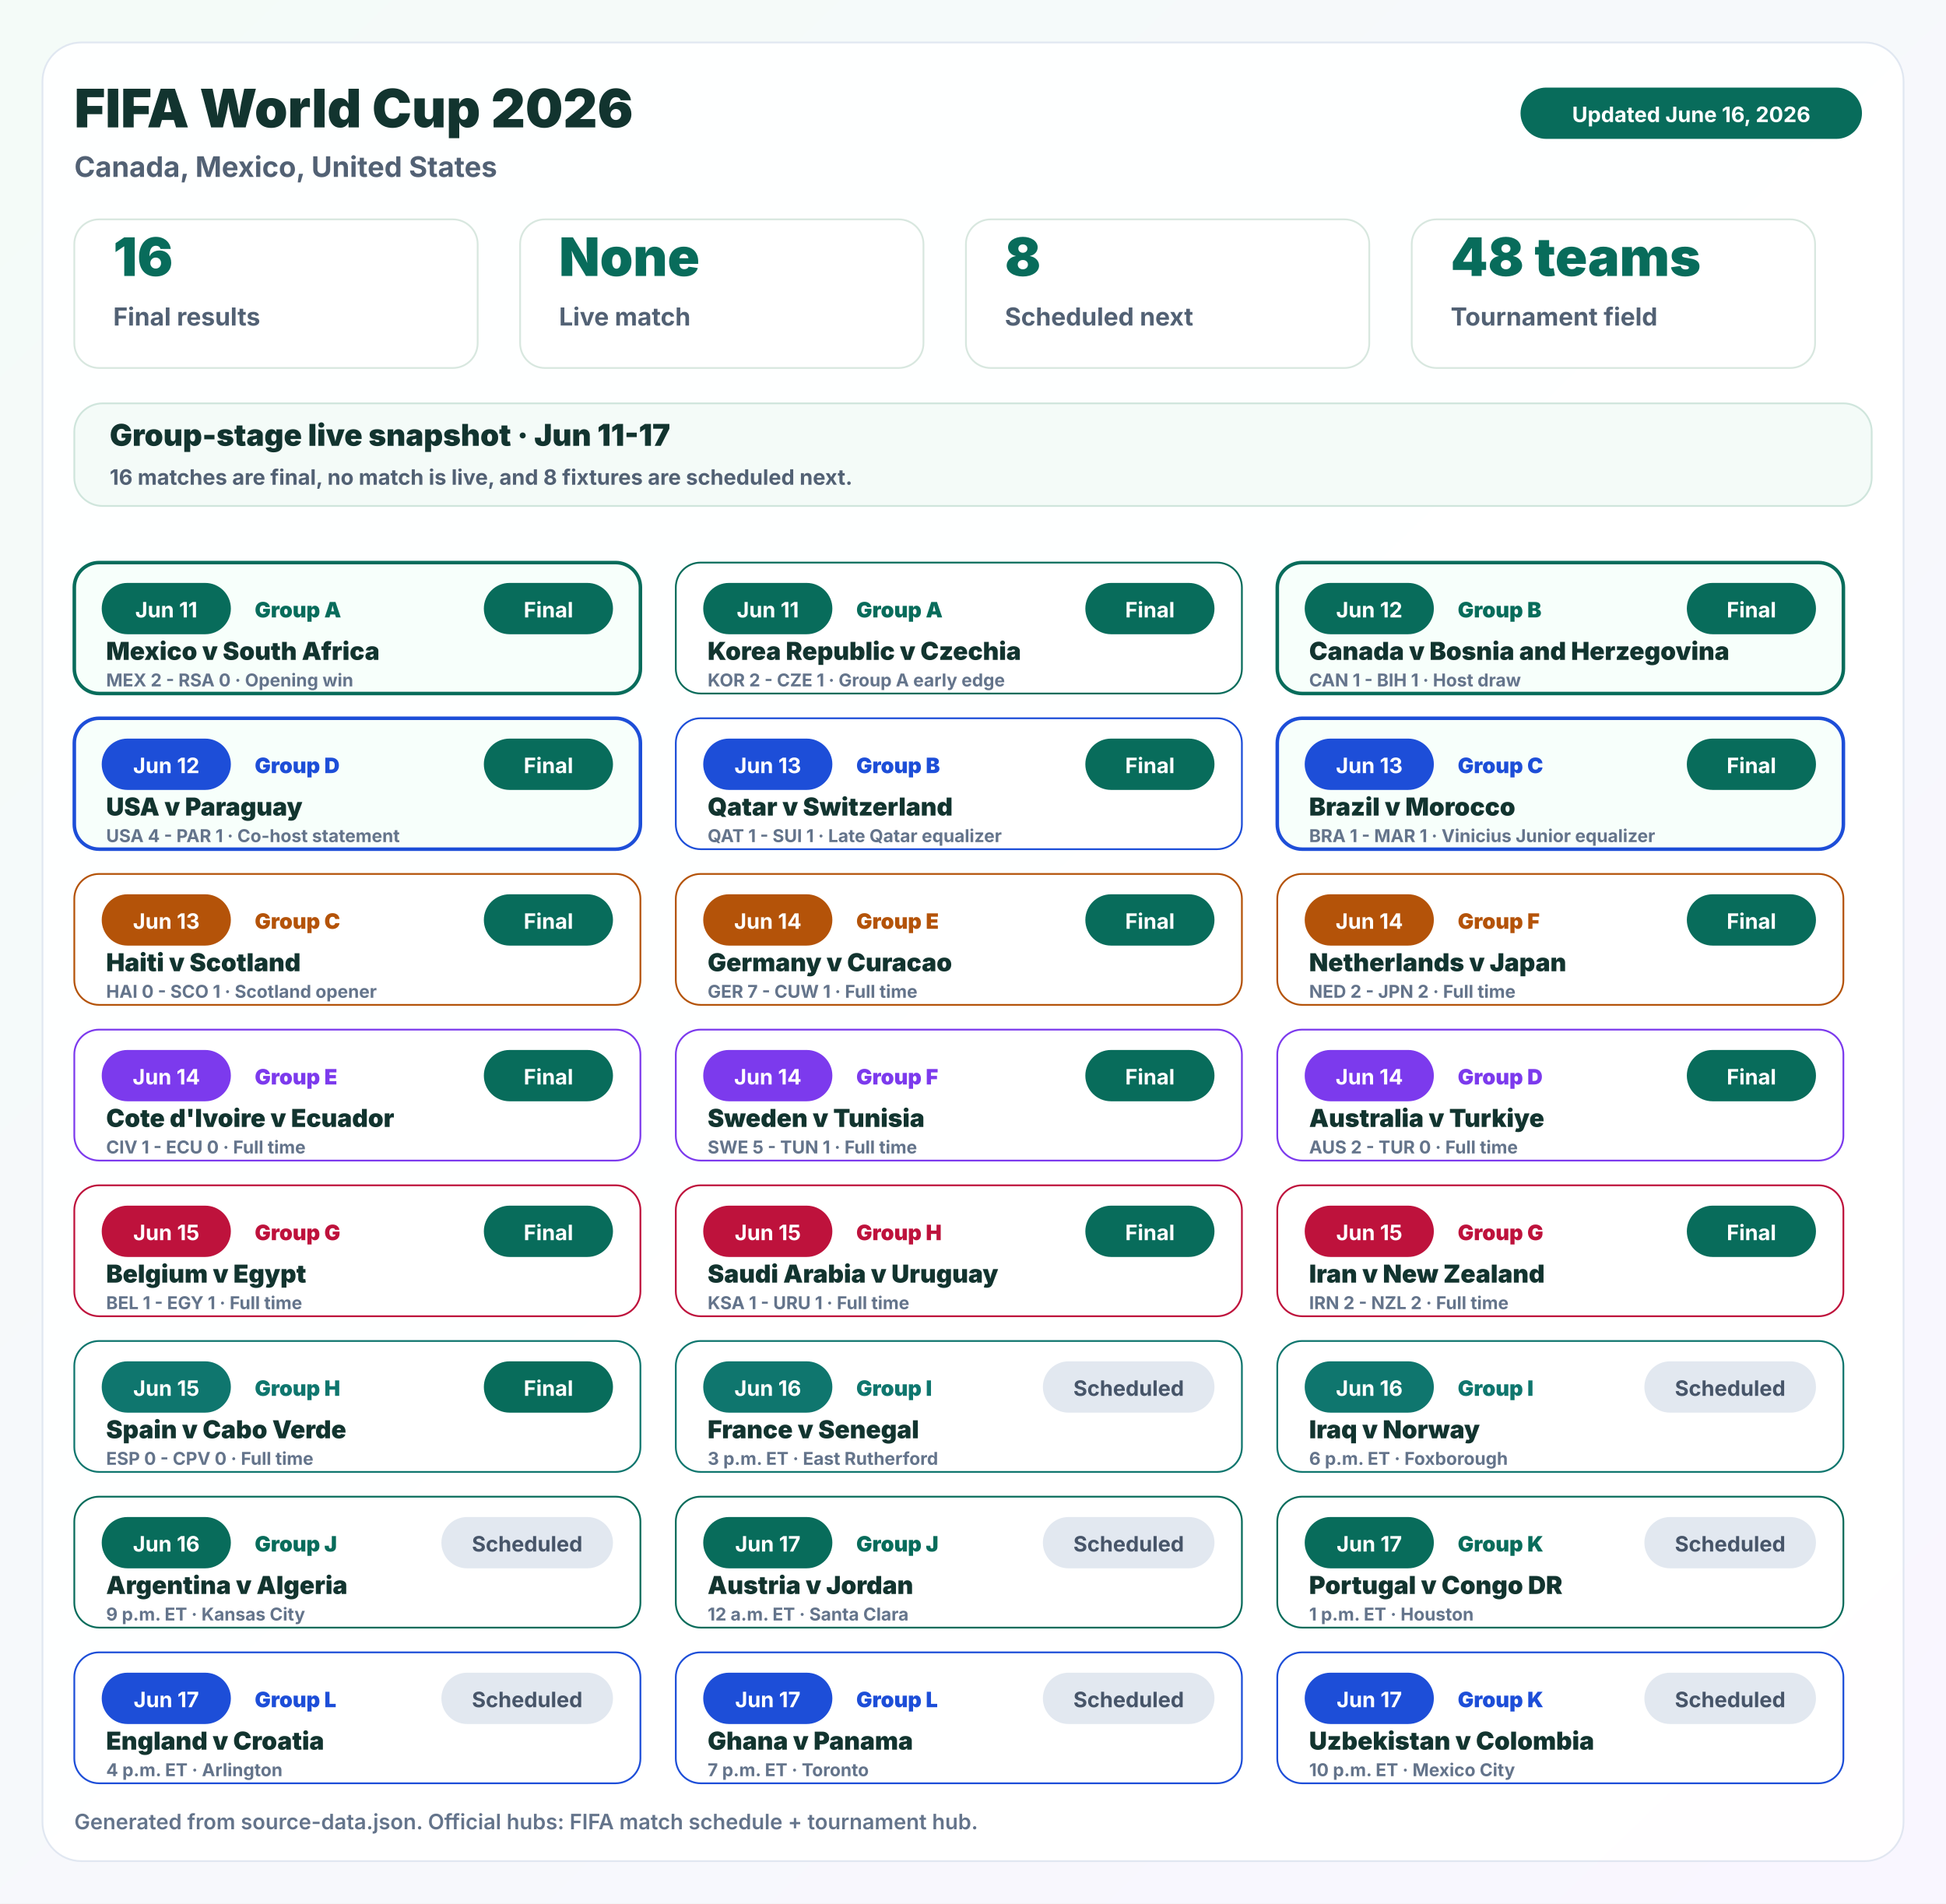
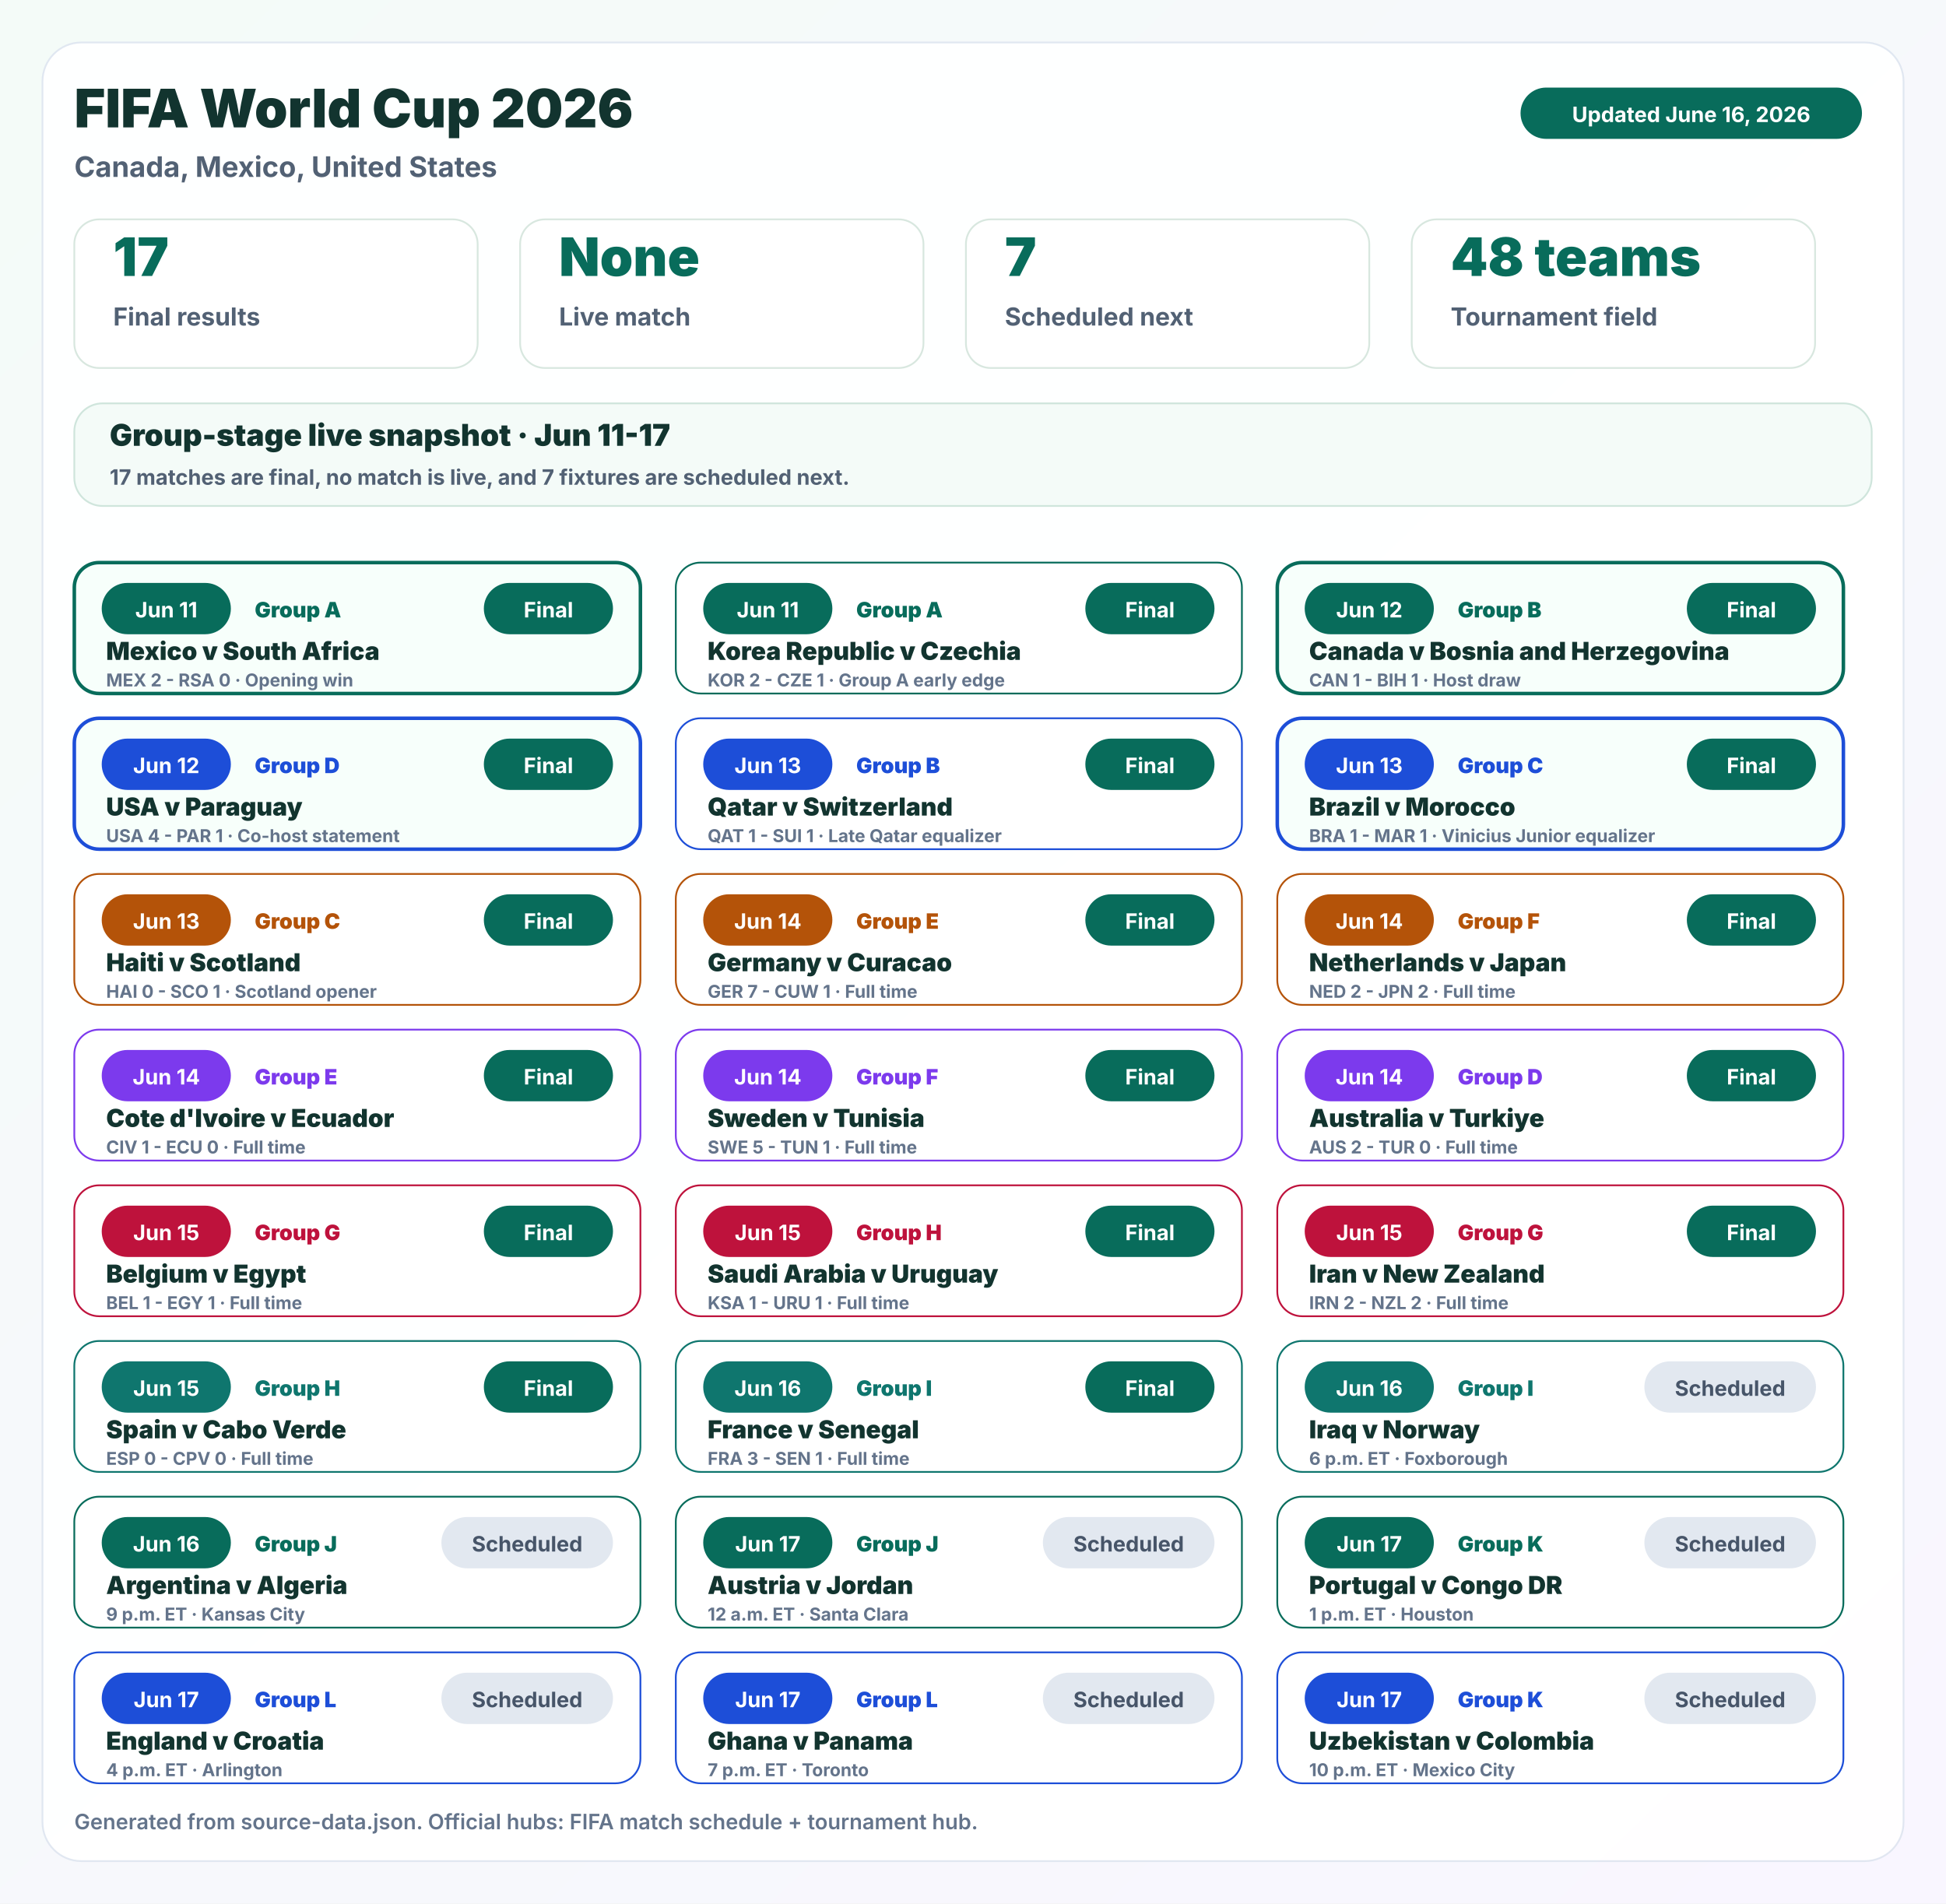
<svg xmlns="http://www.w3.org/2000/svg" width="1100" height="1076" viewBox="0 0 1100 1076" role="img" aria-labelledby="title desc">
  <defs>
    <linearGradient id="nbaBg" x1="0" y1="0" x2="1" y2="1">
      <stop offset="0" stop-color="#f6f9ff" />
      <stop offset="1" stop-color="#fff7f0" />
    </linearGradient>
    <linearGradient id="fifaBg" x1="0" y1="0" x2="1" y2="1">
      <stop offset="0" stop-color="#f4fbf8" />
      <stop offset="1" stop-color="#f9f6ff" />
    </linearGradient>
    <filter id="softShadow" x="-20%" y="-20%" width="140%" height="140%">
      <feDropShadow dx="0" dy="10" stdDeviation="14" flood-color="#1a2638" flood-opacity="0.12" />
    </filter>
  </defs>
  <rect x="0" y="0" width="1100" height="1076" rx="0" fill="url(#fifaBg)" stroke="none" stroke-width="1" opacity="1" />
  <rect x="24" y="24" width="1052" height="1028" rx="22" fill="#ffffff" stroke="#dfe6f0" stroke-width="1" opacity="0.94" />
  <text x="42" y="72" font-family="Inter, ui-sans-serif, system-ui, -apple-system, BlinkMacSystemFont, Segoe UI, sans-serif" font-size="30" font-weight="900" fill="#12342f" text-anchor="start">FIFA World Cup 2026</text>
  <text x="42" y="100" font-family="Inter, ui-sans-serif, system-ui, -apple-system, BlinkMacSystemFont, Segoe UI, sans-serif" font-size="16" font-weight="650" fill="#526174" text-anchor="start">Canada, Mexico, United States</text>
  <rect x="860" y="50" width="192" height="28" rx="14" fill="#086c5b" stroke="#086c5b" stroke-width="1" opacity="1" />
  <text x="956" y="69" font-family="Inter, ui-sans-serif, system-ui, -apple-system, BlinkMacSystemFont, Segoe UI, sans-serif" font-size="12" font-weight="700" fill="#ffffff" text-anchor="middle">Updated June 16, 2026</text>
  <rect x="42" y="124" width="228" height="84" rx="14" fill="#ffffff" stroke="#d8e7df" stroke-width="1" opacity="1" />
-   <text x="64" y="156" font-family="Inter, ui-sans-serif, system-ui, -apple-system, BlinkMacSystemFont, Segoe UI, sans-serif" font-size="30" font-weight="900" fill="#086c5b" text-anchor="start">16</text>
+   <text x="64" y="156" font-family="Inter, ui-sans-serif, system-ui, -apple-system, BlinkMacSystemFont, Segoe UI, sans-serif" font-size="30" font-weight="900" fill="#086c5b" text-anchor="start">17</text>
  <text x="64" y="184" font-family="Inter, ui-sans-serif, system-ui, -apple-system, BlinkMacSystemFont, Segoe UI, sans-serif" font-size="14" font-weight="700" fill="#526174" text-anchor="start">Final results</text>
  <rect x="294" y="124" width="228" height="84" rx="14" fill="#ffffff" stroke="#d8e7df" stroke-width="1" opacity="1" />
  <text x="316" y="156" font-family="Inter, ui-sans-serif, system-ui, -apple-system, BlinkMacSystemFont, Segoe UI, sans-serif" font-size="30" font-weight="900" fill="#086c5b" text-anchor="start">None</text>
  <text x="316" y="184" font-family="Inter, ui-sans-serif, system-ui, -apple-system, BlinkMacSystemFont, Segoe UI, sans-serif" font-size="14" font-weight="700" fill="#526174" text-anchor="start">Live match</text>
  <rect x="546" y="124" width="228" height="84" rx="14" fill="#ffffff" stroke="#d8e7df" stroke-width="1" opacity="1" />
-   <text x="568" y="156" font-family="Inter, ui-sans-serif, system-ui, -apple-system, BlinkMacSystemFont, Segoe UI, sans-serif" font-size="30" font-weight="900" fill="#086c5b" text-anchor="start">8</text>
+   <text x="568" y="156" font-family="Inter, ui-sans-serif, system-ui, -apple-system, BlinkMacSystemFont, Segoe UI, sans-serif" font-size="30" font-weight="900" fill="#086c5b" text-anchor="start">7</text>
  <text x="568" y="184" font-family="Inter, ui-sans-serif, system-ui, -apple-system, BlinkMacSystemFont, Segoe UI, sans-serif" font-size="14" font-weight="700" fill="#526174" text-anchor="start">Scheduled next</text>
  <rect x="798" y="124" width="228" height="84" rx="14" fill="#ffffff" stroke="#d8e7df" stroke-width="1" opacity="1" />
  <text x="820" y="156" font-family="Inter, ui-sans-serif, system-ui, -apple-system, BlinkMacSystemFont, Segoe UI, sans-serif" font-size="30" font-weight="900" fill="#086c5b" text-anchor="start">48 teams</text>
  <text x="820" y="184" font-family="Inter, ui-sans-serif, system-ui, -apple-system, BlinkMacSystemFont, Segoe UI, sans-serif" font-size="14" font-weight="700" fill="#526174" text-anchor="start">Tournament field</text>
  <rect x="42" y="228" width="1016" height="58" rx="16" fill="#f4fbf8" stroke="#cfe5dc" stroke-width="1" opacity="1" />
  <text x="62" y="252" font-family="Inter, ui-sans-serif, system-ui, -apple-system, BlinkMacSystemFont, Segoe UI, sans-serif" font-size="17" font-weight="950" fill="#12342f" text-anchor="start">Group-stage live snapshot · Jun 11-17</text>
-   <text x="62" y="274" font-family="Inter, ui-sans-serif, system-ui, -apple-system, BlinkMacSystemFont, Segoe UI, sans-serif" font-size="12" font-weight="650" fill="#526174" text-anchor="start">16 matches are final, no match is live, and 8 fixtures are scheduled next.</text>
+   <text x="62" y="274" font-family="Inter, ui-sans-serif, system-ui, -apple-system, BlinkMacSystemFont, Segoe UI, sans-serif" font-size="12" font-weight="650" fill="#526174" text-anchor="start">17 matches are final, no match is live, and 7 fixtures are scheduled next.</text>
  <g>
    <rect x="42" y="318" width="320" height="74" rx="14" fill="#f7fffb" stroke="#086c5b" stroke-width="2" opacity="1" />
    <rect x="58" y="330" width="72" height="28" rx="14" fill="#086c5b" stroke="#086c5b" stroke-width="1" opacity="1" />
    <text x="94" y="349" font-family="Inter, ui-sans-serif, system-ui, -apple-system, BlinkMacSystemFont, Segoe UI, sans-serif" font-size="12" font-weight="700" fill="#ffffff" text-anchor="middle">Jun 11</text>
    <text x="144" y="349" font-family="Inter, ui-sans-serif, system-ui, -apple-system, BlinkMacSystemFont, Segoe UI, sans-serif" font-size="12" font-weight="900" fill="#086c5b" text-anchor="start">Group A</text>
    <rect x="274" y="330" width="72" height="28" rx="14" fill="#086c5b" stroke="#086c5b" stroke-width="1" opacity="1" />
    <text x="310" y="349" font-family="Inter, ui-sans-serif, system-ui, -apple-system, BlinkMacSystemFont, Segoe UI, sans-serif" font-size="12" font-weight="700" fill="#ffffff" text-anchor="middle">Final</text>
    <text x="60" y="373" font-family="Inter, ui-sans-serif, system-ui, -apple-system, BlinkMacSystemFont, Segoe UI, sans-serif" font-size="14" font-weight="950" fill="#12342f" text-anchor="start">Mexico v South Africa</text>
    <text x="60" y="388" font-family="Inter, ui-sans-serif, system-ui, -apple-system, BlinkMacSystemFont, Segoe UI, sans-serif" font-size="10" font-weight="750" fill="#64748b" text-anchor="start">MEX 2 - RSA 0 · Opening win</text>
  </g>
  <g>
    <rect x="382" y="318" width="320" height="74" rx="14" fill="#ffffff" stroke="#086c5b" stroke-width="1" opacity="1" />
    <rect x="398" y="330" width="72" height="28" rx="14" fill="#086c5b" stroke="#086c5b" stroke-width="1" opacity="1" />
    <text x="434" y="349" font-family="Inter, ui-sans-serif, system-ui, -apple-system, BlinkMacSystemFont, Segoe UI, sans-serif" font-size="12" font-weight="700" fill="#ffffff" text-anchor="middle">Jun 11</text>
    <text x="484" y="349" font-family="Inter, ui-sans-serif, system-ui, -apple-system, BlinkMacSystemFont, Segoe UI, sans-serif" font-size="12" font-weight="900" fill="#086c5b" text-anchor="start">Group A</text>
    <rect x="614" y="330" width="72" height="28" rx="14" fill="#086c5b" stroke="#086c5b" stroke-width="1" opacity="1" />
    <text x="650" y="349" font-family="Inter, ui-sans-serif, system-ui, -apple-system, BlinkMacSystemFont, Segoe UI, sans-serif" font-size="12" font-weight="700" fill="#ffffff" text-anchor="middle">Final</text>
    <text x="400" y="373" font-family="Inter, ui-sans-serif, system-ui, -apple-system, BlinkMacSystemFont, Segoe UI, sans-serif" font-size="14" font-weight="950" fill="#12342f" text-anchor="start">Korea Republic v Czechia</text>
    <text x="400" y="388" font-family="Inter, ui-sans-serif, system-ui, -apple-system, BlinkMacSystemFont, Segoe UI, sans-serif" font-size="10" font-weight="750" fill="#64748b" text-anchor="start">KOR 2 - CZE 1 · Group A early edge</text>
  </g>
  <g>
    <rect x="722" y="318" width="320" height="74" rx="14" fill="#f7fffb" stroke="#086c5b" stroke-width="2" opacity="1" />
    <rect x="738" y="330" width="72" height="28" rx="14" fill="#086c5b" stroke="#086c5b" stroke-width="1" opacity="1" />
    <text x="774" y="349" font-family="Inter, ui-sans-serif, system-ui, -apple-system, BlinkMacSystemFont, Segoe UI, sans-serif" font-size="12" font-weight="700" fill="#ffffff" text-anchor="middle">Jun 12</text>
    <text x="824" y="349" font-family="Inter, ui-sans-serif, system-ui, -apple-system, BlinkMacSystemFont, Segoe UI, sans-serif" font-size="12" font-weight="900" fill="#086c5b" text-anchor="start">Group B</text>
    <rect x="954" y="330" width="72" height="28" rx="14" fill="#086c5b" stroke="#086c5b" stroke-width="1" opacity="1" />
    <text x="990" y="349" font-family="Inter, ui-sans-serif, system-ui, -apple-system, BlinkMacSystemFont, Segoe UI, sans-serif" font-size="12" font-weight="700" fill="#ffffff" text-anchor="middle">Final</text>
    <text x="740" y="373" font-family="Inter, ui-sans-serif, system-ui, -apple-system, BlinkMacSystemFont, Segoe UI, sans-serif" font-size="14" font-weight="950" fill="#12342f" text-anchor="start">Canada v Bosnia and Herzegovina</text>
    <text x="740" y="388" font-family="Inter, ui-sans-serif, system-ui, -apple-system, BlinkMacSystemFont, Segoe UI, sans-serif" font-size="10" font-weight="750" fill="#64748b" text-anchor="start">CAN 1 - BIH 1 · Host draw</text>
  </g>
  <g>
    <rect x="42" y="406" width="320" height="74" rx="14" fill="#f7fffb" stroke="#1d4ed8" stroke-width="2" opacity="1" />
    <rect x="58" y="418" width="72" height="28" rx="14" fill="#1d4ed8" stroke="#1d4ed8" stroke-width="1" opacity="1" />
    <text x="94" y="437" font-family="Inter, ui-sans-serif, system-ui, -apple-system, BlinkMacSystemFont, Segoe UI, sans-serif" font-size="12" font-weight="700" fill="#ffffff" text-anchor="middle">Jun 12</text>
    <text x="144" y="437" font-family="Inter, ui-sans-serif, system-ui, -apple-system, BlinkMacSystemFont, Segoe UI, sans-serif" font-size="12" font-weight="900" fill="#1d4ed8" text-anchor="start">Group D</text>
    <rect x="274" y="418" width="72" height="28" rx="14" fill="#086c5b" stroke="#086c5b" stroke-width="1" opacity="1" />
    <text x="310" y="437" font-family="Inter, ui-sans-serif, system-ui, -apple-system, BlinkMacSystemFont, Segoe UI, sans-serif" font-size="12" font-weight="700" fill="#ffffff" text-anchor="middle">Final</text>
    <text x="60" y="461" font-family="Inter, ui-sans-serif, system-ui, -apple-system, BlinkMacSystemFont, Segoe UI, sans-serif" font-size="14" font-weight="950" fill="#12342f" text-anchor="start">USA v Paraguay</text>
    <text x="60" y="476" font-family="Inter, ui-sans-serif, system-ui, -apple-system, BlinkMacSystemFont, Segoe UI, sans-serif" font-size="10" font-weight="750" fill="#64748b" text-anchor="start">USA 4 - PAR 1 · Co-host statement</text>
  </g>
  <g>
    <rect x="382" y="406" width="320" height="74" rx="14" fill="#ffffff" stroke="#1d4ed8" stroke-width="1" opacity="1" />
    <rect x="398" y="418" width="72" height="28" rx="14" fill="#1d4ed8" stroke="#1d4ed8" stroke-width="1" opacity="1" />
    <text x="434" y="437" font-family="Inter, ui-sans-serif, system-ui, -apple-system, BlinkMacSystemFont, Segoe UI, sans-serif" font-size="12" font-weight="700" fill="#ffffff" text-anchor="middle">Jun 13</text>
    <text x="484" y="437" font-family="Inter, ui-sans-serif, system-ui, -apple-system, BlinkMacSystemFont, Segoe UI, sans-serif" font-size="12" font-weight="900" fill="#1d4ed8" text-anchor="start">Group B</text>
    <rect x="614" y="418" width="72" height="28" rx="14" fill="#086c5b" stroke="#086c5b" stroke-width="1" opacity="1" />
    <text x="650" y="437" font-family="Inter, ui-sans-serif, system-ui, -apple-system, BlinkMacSystemFont, Segoe UI, sans-serif" font-size="12" font-weight="700" fill="#ffffff" text-anchor="middle">Final</text>
    <text x="400" y="461" font-family="Inter, ui-sans-serif, system-ui, -apple-system, BlinkMacSystemFont, Segoe UI, sans-serif" font-size="14" font-weight="950" fill="#12342f" text-anchor="start">Qatar v Switzerland</text>
    <text x="400" y="476" font-family="Inter, ui-sans-serif, system-ui, -apple-system, BlinkMacSystemFont, Segoe UI, sans-serif" font-size="10" font-weight="750" fill="#64748b" text-anchor="start">QAT 1 - SUI 1 · Late Qatar equalizer</text>
  </g>
  <g>
    <rect x="722" y="406" width="320" height="74" rx="14" fill="#f7fffb" stroke="#1d4ed8" stroke-width="2" opacity="1" />
    <rect x="738" y="418" width="72" height="28" rx="14" fill="#1d4ed8" stroke="#1d4ed8" stroke-width="1" opacity="1" />
    <text x="774" y="437" font-family="Inter, ui-sans-serif, system-ui, -apple-system, BlinkMacSystemFont, Segoe UI, sans-serif" font-size="12" font-weight="700" fill="#ffffff" text-anchor="middle">Jun 13</text>
    <text x="824" y="437" font-family="Inter, ui-sans-serif, system-ui, -apple-system, BlinkMacSystemFont, Segoe UI, sans-serif" font-size="12" font-weight="900" fill="#1d4ed8" text-anchor="start">Group C</text>
    <rect x="954" y="418" width="72" height="28" rx="14" fill="#086c5b" stroke="#086c5b" stroke-width="1" opacity="1" />
    <text x="990" y="437" font-family="Inter, ui-sans-serif, system-ui, -apple-system, BlinkMacSystemFont, Segoe UI, sans-serif" font-size="12" font-weight="700" fill="#ffffff" text-anchor="middle">Final</text>
    <text x="740" y="461" font-family="Inter, ui-sans-serif, system-ui, -apple-system, BlinkMacSystemFont, Segoe UI, sans-serif" font-size="14" font-weight="950" fill="#12342f" text-anchor="start">Brazil v Morocco</text>
    <text x="740" y="476" font-family="Inter, ui-sans-serif, system-ui, -apple-system, BlinkMacSystemFont, Segoe UI, sans-serif" font-size="10" font-weight="750" fill="#64748b" text-anchor="start">BRA 1 - MAR 1 · Vinicius Junior equalizer</text>
  </g>
  <g>
    <rect x="42" y="494" width="320" height="74" rx="14" fill="#ffffff" stroke="#b45309" stroke-width="1" opacity="1" />
    <rect x="58" y="506" width="72" height="28" rx="14" fill="#b45309" stroke="#b45309" stroke-width="1" opacity="1" />
    <text x="94" y="525" font-family="Inter, ui-sans-serif, system-ui, -apple-system, BlinkMacSystemFont, Segoe UI, sans-serif" font-size="12" font-weight="700" fill="#ffffff" text-anchor="middle">Jun 13</text>
    <text x="144" y="525" font-family="Inter, ui-sans-serif, system-ui, -apple-system, BlinkMacSystemFont, Segoe UI, sans-serif" font-size="12" font-weight="900" fill="#b45309" text-anchor="start">Group C</text>
    <rect x="274" y="506" width="72" height="28" rx="14" fill="#086c5b" stroke="#086c5b" stroke-width="1" opacity="1" />
    <text x="310" y="525" font-family="Inter, ui-sans-serif, system-ui, -apple-system, BlinkMacSystemFont, Segoe UI, sans-serif" font-size="12" font-weight="700" fill="#ffffff" text-anchor="middle">Final</text>
    <text x="60" y="549" font-family="Inter, ui-sans-serif, system-ui, -apple-system, BlinkMacSystemFont, Segoe UI, sans-serif" font-size="14" font-weight="950" fill="#12342f" text-anchor="start">Haiti v Scotland</text>
    <text x="60" y="564" font-family="Inter, ui-sans-serif, system-ui, -apple-system, BlinkMacSystemFont, Segoe UI, sans-serif" font-size="10" font-weight="750" fill="#64748b" text-anchor="start">HAI 0 - SCO 1 · Scotland opener</text>
  </g>
  <g>
    <rect x="382" y="494" width="320" height="74" rx="14" fill="#ffffff" stroke="#b45309" stroke-width="1" opacity="1" />
    <rect x="398" y="506" width="72" height="28" rx="14" fill="#b45309" stroke="#b45309" stroke-width="1" opacity="1" />
    <text x="434" y="525" font-family="Inter, ui-sans-serif, system-ui, -apple-system, BlinkMacSystemFont, Segoe UI, sans-serif" font-size="12" font-weight="700" fill="#ffffff" text-anchor="middle">Jun 14</text>
    <text x="484" y="525" font-family="Inter, ui-sans-serif, system-ui, -apple-system, BlinkMacSystemFont, Segoe UI, sans-serif" font-size="12" font-weight="900" fill="#b45309" text-anchor="start">Group E</text>
    <rect x="614" y="506" width="72" height="28" rx="14" fill="#086c5b" stroke="#086c5b" stroke-width="1" opacity="1" />
    <text x="650" y="525" font-family="Inter, ui-sans-serif, system-ui, -apple-system, BlinkMacSystemFont, Segoe UI, sans-serif" font-size="12" font-weight="700" fill="#ffffff" text-anchor="middle">Final</text>
    <text x="400" y="549" font-family="Inter, ui-sans-serif, system-ui, -apple-system, BlinkMacSystemFont, Segoe UI, sans-serif" font-size="14" font-weight="950" fill="#12342f" text-anchor="start">Germany v Curacao</text>
    <text x="400" y="564" font-family="Inter, ui-sans-serif, system-ui, -apple-system, BlinkMacSystemFont, Segoe UI, sans-serif" font-size="10" font-weight="750" fill="#64748b" text-anchor="start">GER 7 - CUW 1 · Full time</text>
  </g>
  <g>
    <rect x="722" y="494" width="320" height="74" rx="14" fill="#ffffff" stroke="#b45309" stroke-width="1" opacity="1" />
    <rect x="738" y="506" width="72" height="28" rx="14" fill="#b45309" stroke="#b45309" stroke-width="1" opacity="1" />
    <text x="774" y="525" font-family="Inter, ui-sans-serif, system-ui, -apple-system, BlinkMacSystemFont, Segoe UI, sans-serif" font-size="12" font-weight="700" fill="#ffffff" text-anchor="middle">Jun 14</text>
    <text x="824" y="525" font-family="Inter, ui-sans-serif, system-ui, -apple-system, BlinkMacSystemFont, Segoe UI, sans-serif" font-size="12" font-weight="900" fill="#b45309" text-anchor="start">Group F</text>
    <rect x="954" y="506" width="72" height="28" rx="14" fill="#086c5b" stroke="#086c5b" stroke-width="1" opacity="1" />
    <text x="990" y="525" font-family="Inter, ui-sans-serif, system-ui, -apple-system, BlinkMacSystemFont, Segoe UI, sans-serif" font-size="12" font-weight="700" fill="#ffffff" text-anchor="middle">Final</text>
    <text x="740" y="549" font-family="Inter, ui-sans-serif, system-ui, -apple-system, BlinkMacSystemFont, Segoe UI, sans-serif" font-size="14" font-weight="950" fill="#12342f" text-anchor="start">Netherlands v Japan</text>
    <text x="740" y="564" font-family="Inter, ui-sans-serif, system-ui, -apple-system, BlinkMacSystemFont, Segoe UI, sans-serif" font-size="10" font-weight="750" fill="#64748b" text-anchor="start">NED 2 - JPN 2 · Full time</text>
  </g>
  <g>
    <rect x="42" y="582" width="320" height="74" rx="14" fill="#ffffff" stroke="#7c3aed" stroke-width="1" opacity="1" />
    <rect x="58" y="594" width="72" height="28" rx="14" fill="#7c3aed" stroke="#7c3aed" stroke-width="1" opacity="1" />
    <text x="94" y="613" font-family="Inter, ui-sans-serif, system-ui, -apple-system, BlinkMacSystemFont, Segoe UI, sans-serif" font-size="12" font-weight="700" fill="#ffffff" text-anchor="middle">Jun 14</text>
    <text x="144" y="613" font-family="Inter, ui-sans-serif, system-ui, -apple-system, BlinkMacSystemFont, Segoe UI, sans-serif" font-size="12" font-weight="900" fill="#7c3aed" text-anchor="start">Group E</text>
    <rect x="274" y="594" width="72" height="28" rx="14" fill="#086c5b" stroke="#086c5b" stroke-width="1" opacity="1" />
    <text x="310" y="613" font-family="Inter, ui-sans-serif, system-ui, -apple-system, BlinkMacSystemFont, Segoe UI, sans-serif" font-size="12" font-weight="700" fill="#ffffff" text-anchor="middle">Final</text>
    <text x="60" y="637" font-family="Inter, ui-sans-serif, system-ui, -apple-system, BlinkMacSystemFont, Segoe UI, sans-serif" font-size="14" font-weight="950" fill="#12342f" text-anchor="start">Cote d'Ivoire v Ecuador</text>
    <text x="60" y="652" font-family="Inter, ui-sans-serif, system-ui, -apple-system, BlinkMacSystemFont, Segoe UI, sans-serif" font-size="10" font-weight="750" fill="#64748b" text-anchor="start">CIV 1 - ECU 0 · Full time</text>
  </g>
  <g>
    <rect x="382" y="582" width="320" height="74" rx="14" fill="#ffffff" stroke="#7c3aed" stroke-width="1" opacity="1" />
    <rect x="398" y="594" width="72" height="28" rx="14" fill="#7c3aed" stroke="#7c3aed" stroke-width="1" opacity="1" />
    <text x="434" y="613" font-family="Inter, ui-sans-serif, system-ui, -apple-system, BlinkMacSystemFont, Segoe UI, sans-serif" font-size="12" font-weight="700" fill="#ffffff" text-anchor="middle">Jun 14</text>
    <text x="484" y="613" font-family="Inter, ui-sans-serif, system-ui, -apple-system, BlinkMacSystemFont, Segoe UI, sans-serif" font-size="12" font-weight="900" fill="#7c3aed" text-anchor="start">Group F</text>
    <rect x="614" y="594" width="72" height="28" rx="14" fill="#086c5b" stroke="#086c5b" stroke-width="1" opacity="1" />
    <text x="650" y="613" font-family="Inter, ui-sans-serif, system-ui, -apple-system, BlinkMacSystemFont, Segoe UI, sans-serif" font-size="12" font-weight="700" fill="#ffffff" text-anchor="middle">Final</text>
    <text x="400" y="637" font-family="Inter, ui-sans-serif, system-ui, -apple-system, BlinkMacSystemFont, Segoe UI, sans-serif" font-size="14" font-weight="950" fill="#12342f" text-anchor="start">Sweden v Tunisia</text>
    <text x="400" y="652" font-family="Inter, ui-sans-serif, system-ui, -apple-system, BlinkMacSystemFont, Segoe UI, sans-serif" font-size="10" font-weight="750" fill="#64748b" text-anchor="start">SWE 5 - TUN 1 · Full time</text>
  </g>
  <g>
    <rect x="722" y="582" width="320" height="74" rx="14" fill="#ffffff" stroke="#7c3aed" stroke-width="1" opacity="1" />
    <rect x="738" y="594" width="72" height="28" rx="14" fill="#7c3aed" stroke="#7c3aed" stroke-width="1" opacity="1" />
    <text x="774" y="613" font-family="Inter, ui-sans-serif, system-ui, -apple-system, BlinkMacSystemFont, Segoe UI, sans-serif" font-size="12" font-weight="700" fill="#ffffff" text-anchor="middle">Jun 14</text>
    <text x="824" y="613" font-family="Inter, ui-sans-serif, system-ui, -apple-system, BlinkMacSystemFont, Segoe UI, sans-serif" font-size="12" font-weight="900" fill="#7c3aed" text-anchor="start">Group D</text>
    <rect x="954" y="594" width="72" height="28" rx="14" fill="#086c5b" stroke="#086c5b" stroke-width="1" opacity="1" />
    <text x="990" y="613" font-family="Inter, ui-sans-serif, system-ui, -apple-system, BlinkMacSystemFont, Segoe UI, sans-serif" font-size="12" font-weight="700" fill="#ffffff" text-anchor="middle">Final</text>
    <text x="740" y="637" font-family="Inter, ui-sans-serif, system-ui, -apple-system, BlinkMacSystemFont, Segoe UI, sans-serif" font-size="14" font-weight="950" fill="#12342f" text-anchor="start">Australia v Turkiye</text>
    <text x="740" y="652" font-family="Inter, ui-sans-serif, system-ui, -apple-system, BlinkMacSystemFont, Segoe UI, sans-serif" font-size="10" font-weight="750" fill="#64748b" text-anchor="start">AUS 2 - TUR 0 · Full time</text>
  </g>
  <g>
    <rect x="42" y="670" width="320" height="74" rx="14" fill="#ffffff" stroke="#be123c" stroke-width="1" opacity="1" />
    <rect x="58" y="682" width="72" height="28" rx="14" fill="#be123c" stroke="#be123c" stroke-width="1" opacity="1" />
    <text x="94" y="701" font-family="Inter, ui-sans-serif, system-ui, -apple-system, BlinkMacSystemFont, Segoe UI, sans-serif" font-size="12" font-weight="700" fill="#ffffff" text-anchor="middle">Jun 15</text>
    <text x="144" y="701" font-family="Inter, ui-sans-serif, system-ui, -apple-system, BlinkMacSystemFont, Segoe UI, sans-serif" font-size="12" font-weight="900" fill="#be123c" text-anchor="start">Group G</text>
    <rect x="274" y="682" width="72" height="28" rx="14" fill="#086c5b" stroke="#086c5b" stroke-width="1" opacity="1" />
    <text x="310" y="701" font-family="Inter, ui-sans-serif, system-ui, -apple-system, BlinkMacSystemFont, Segoe UI, sans-serif" font-size="12" font-weight="700" fill="#ffffff" text-anchor="middle">Final</text>
    <text x="60" y="725" font-family="Inter, ui-sans-serif, system-ui, -apple-system, BlinkMacSystemFont, Segoe UI, sans-serif" font-size="14" font-weight="950" fill="#12342f" text-anchor="start">Belgium v Egypt</text>
    <text x="60" y="740" font-family="Inter, ui-sans-serif, system-ui, -apple-system, BlinkMacSystemFont, Segoe UI, sans-serif" font-size="10" font-weight="750" fill="#64748b" text-anchor="start">BEL 1 - EGY 1 · Full time</text>
  </g>
  <g>
    <rect x="382" y="670" width="320" height="74" rx="14" fill="#ffffff" stroke="#be123c" stroke-width="1" opacity="1" />
    <rect x="398" y="682" width="72" height="28" rx="14" fill="#be123c" stroke="#be123c" stroke-width="1" opacity="1" />
    <text x="434" y="701" font-family="Inter, ui-sans-serif, system-ui, -apple-system, BlinkMacSystemFont, Segoe UI, sans-serif" font-size="12" font-weight="700" fill="#ffffff" text-anchor="middle">Jun 15</text>
    <text x="484" y="701" font-family="Inter, ui-sans-serif, system-ui, -apple-system, BlinkMacSystemFont, Segoe UI, sans-serif" font-size="12" font-weight="900" fill="#be123c" text-anchor="start">Group H</text>
    <rect x="614" y="682" width="72" height="28" rx="14" fill="#086c5b" stroke="#086c5b" stroke-width="1" opacity="1" />
    <text x="650" y="701" font-family="Inter, ui-sans-serif, system-ui, -apple-system, BlinkMacSystemFont, Segoe UI, sans-serif" font-size="12" font-weight="700" fill="#ffffff" text-anchor="middle">Final</text>
    <text x="400" y="725" font-family="Inter, ui-sans-serif, system-ui, -apple-system, BlinkMacSystemFont, Segoe UI, sans-serif" font-size="14" font-weight="950" fill="#12342f" text-anchor="start">Saudi Arabia v Uruguay</text>
    <text x="400" y="740" font-family="Inter, ui-sans-serif, system-ui, -apple-system, BlinkMacSystemFont, Segoe UI, sans-serif" font-size="10" font-weight="750" fill="#64748b" text-anchor="start">KSA 1 - URU 1 · Full time</text>
  </g>
  <g>
    <rect x="722" y="670" width="320" height="74" rx="14" fill="#ffffff" stroke="#be123c" stroke-width="1" opacity="1" />
    <rect x="738" y="682" width="72" height="28" rx="14" fill="#be123c" stroke="#be123c" stroke-width="1" opacity="1" />
    <text x="774" y="701" font-family="Inter, ui-sans-serif, system-ui, -apple-system, BlinkMacSystemFont, Segoe UI, sans-serif" font-size="12" font-weight="700" fill="#ffffff" text-anchor="middle">Jun 15</text>
    <text x="824" y="701" font-family="Inter, ui-sans-serif, system-ui, -apple-system, BlinkMacSystemFont, Segoe UI, sans-serif" font-size="12" font-weight="900" fill="#be123c" text-anchor="start">Group G</text>
    <rect x="954" y="682" width="72" height="28" rx="14" fill="#086c5b" stroke="#086c5b" stroke-width="1" opacity="1" />
    <text x="990" y="701" font-family="Inter, ui-sans-serif, system-ui, -apple-system, BlinkMacSystemFont, Segoe UI, sans-serif" font-size="12" font-weight="700" fill="#ffffff" text-anchor="middle">Final</text>
    <text x="740" y="725" font-family="Inter, ui-sans-serif, system-ui, -apple-system, BlinkMacSystemFont, Segoe UI, sans-serif" font-size="14" font-weight="950" fill="#12342f" text-anchor="start">Iran v New Zealand</text>
    <text x="740" y="740" font-family="Inter, ui-sans-serif, system-ui, -apple-system, BlinkMacSystemFont, Segoe UI, sans-serif" font-size="10" font-weight="750" fill="#64748b" text-anchor="start">IRN 2 - NZL 2 · Full time</text>
  </g>
  <g>
    <rect x="42" y="758" width="320" height="74" rx="14" fill="#ffffff" stroke="#0f766e" stroke-width="1" opacity="1" />
    <rect x="58" y="770" width="72" height="28" rx="14" fill="#0f766e" stroke="#0f766e" stroke-width="1" opacity="1" />
    <text x="94" y="789" font-family="Inter, ui-sans-serif, system-ui, -apple-system, BlinkMacSystemFont, Segoe UI, sans-serif" font-size="12" font-weight="700" fill="#ffffff" text-anchor="middle">Jun 15</text>
    <text x="144" y="789" font-family="Inter, ui-sans-serif, system-ui, -apple-system, BlinkMacSystemFont, Segoe UI, sans-serif" font-size="12" font-weight="900" fill="#0f766e" text-anchor="start">Group H</text>
    <rect x="274" y="770" width="72" height="28" rx="14" fill="#086c5b" stroke="#086c5b" stroke-width="1" opacity="1" />
    <text x="310" y="789" font-family="Inter, ui-sans-serif, system-ui, -apple-system, BlinkMacSystemFont, Segoe UI, sans-serif" font-size="12" font-weight="700" fill="#ffffff" text-anchor="middle">Final</text>
    <text x="60" y="813" font-family="Inter, ui-sans-serif, system-ui, -apple-system, BlinkMacSystemFont, Segoe UI, sans-serif" font-size="14" font-weight="950" fill="#12342f" text-anchor="start">Spain v Cabo Verde</text>
    <text x="60" y="828" font-family="Inter, ui-sans-serif, system-ui, -apple-system, BlinkMacSystemFont, Segoe UI, sans-serif" font-size="10" font-weight="750" fill="#64748b" text-anchor="start">ESP 0 - CPV 0 · Full time</text>
  </g>
  <g>
    <rect x="382" y="758" width="320" height="74" rx="14" fill="#ffffff" stroke="#0f766e" stroke-width="1" opacity="1" />
    <rect x="398" y="770" width="72" height="28" rx="14" fill="#0f766e" stroke="#0f766e" stroke-width="1" opacity="1" />
    <text x="434" y="789" font-family="Inter, ui-sans-serif, system-ui, -apple-system, BlinkMacSystemFont, Segoe UI, sans-serif" font-size="12" font-weight="700" fill="#ffffff" text-anchor="middle">Jun 16</text>
    <text x="484" y="789" font-family="Inter, ui-sans-serif, system-ui, -apple-system, BlinkMacSystemFont, Segoe UI, sans-serif" font-size="12" font-weight="900" fill="#0f766e" text-anchor="start">Group I</text>
-     <rect x="590" y="770" width="96" height="28" rx="14" fill="#e2e8f0" stroke="#e2e8f0" stroke-width="1" opacity="1" />
-     <text x="638" y="789" font-family="Inter, ui-sans-serif, system-ui, -apple-system, BlinkMacSystemFont, Segoe UI, sans-serif" font-size="12" font-weight="700" fill="#475569" text-anchor="middle">Scheduled</text>
+     <rect x="614" y="770" width="72" height="28" rx="14" fill="#086c5b" stroke="#086c5b" stroke-width="1" opacity="1" />
+     <text x="650" y="789" font-family="Inter, ui-sans-serif, system-ui, -apple-system, BlinkMacSystemFont, Segoe UI, sans-serif" font-size="12" font-weight="700" fill="#ffffff" text-anchor="middle">Final</text>
    <text x="400" y="813" font-family="Inter, ui-sans-serif, system-ui, -apple-system, BlinkMacSystemFont, Segoe UI, sans-serif" font-size="14" font-weight="950" fill="#12342f" text-anchor="start">France v Senegal</text>
-     <text x="400" y="828" font-family="Inter, ui-sans-serif, system-ui, -apple-system, BlinkMacSystemFont, Segoe UI, sans-serif" font-size="10" font-weight="750" fill="#64748b" text-anchor="start">3 p.m. ET · East Rutherford</text>
+     <text x="400" y="828" font-family="Inter, ui-sans-serif, system-ui, -apple-system, BlinkMacSystemFont, Segoe UI, sans-serif" font-size="10" font-weight="750" fill="#64748b" text-anchor="start">FRA 3 - SEN 1 · Full time</text>
  </g>
  <g>
    <rect x="722" y="758" width="320" height="74" rx="14" fill="#ffffff" stroke="#0f766e" stroke-width="1" opacity="1" />
    <rect x="738" y="770" width="72" height="28" rx="14" fill="#0f766e" stroke="#0f766e" stroke-width="1" opacity="1" />
    <text x="774" y="789" font-family="Inter, ui-sans-serif, system-ui, -apple-system, BlinkMacSystemFont, Segoe UI, sans-serif" font-size="12" font-weight="700" fill="#ffffff" text-anchor="middle">Jun 16</text>
    <text x="824" y="789" font-family="Inter, ui-sans-serif, system-ui, -apple-system, BlinkMacSystemFont, Segoe UI, sans-serif" font-size="12" font-weight="900" fill="#0f766e" text-anchor="start">Group I</text>
    <rect x="930" y="770" width="96" height="28" rx="14" fill="#e2e8f0" stroke="#e2e8f0" stroke-width="1" opacity="1" />
    <text x="978" y="789" font-family="Inter, ui-sans-serif, system-ui, -apple-system, BlinkMacSystemFont, Segoe UI, sans-serif" font-size="12" font-weight="700" fill="#475569" text-anchor="middle">Scheduled</text>
    <text x="740" y="813" font-family="Inter, ui-sans-serif, system-ui, -apple-system, BlinkMacSystemFont, Segoe UI, sans-serif" font-size="14" font-weight="950" fill="#12342f" text-anchor="start">Iraq v Norway</text>
    <text x="740" y="828" font-family="Inter, ui-sans-serif, system-ui, -apple-system, BlinkMacSystemFont, Segoe UI, sans-serif" font-size="10" font-weight="750" fill="#64748b" text-anchor="start">6 p.m. ET · Foxborough</text>
  </g>
  <g>
    <rect x="42" y="846" width="320" height="74" rx="14" fill="#ffffff" stroke="#086c5b" stroke-width="1" opacity="1" />
    <rect x="58" y="858" width="72" height="28" rx="14" fill="#086c5b" stroke="#086c5b" stroke-width="1" opacity="1" />
    <text x="94" y="877" font-family="Inter, ui-sans-serif, system-ui, -apple-system, BlinkMacSystemFont, Segoe UI, sans-serif" font-size="12" font-weight="700" fill="#ffffff" text-anchor="middle">Jun 16</text>
    <text x="144" y="877" font-family="Inter, ui-sans-serif, system-ui, -apple-system, BlinkMacSystemFont, Segoe UI, sans-serif" font-size="12" font-weight="900" fill="#086c5b" text-anchor="start">Group J</text>
    <rect x="250" y="858" width="96" height="28" rx="14" fill="#e2e8f0" stroke="#e2e8f0" stroke-width="1" opacity="1" />
    <text x="298" y="877" font-family="Inter, ui-sans-serif, system-ui, -apple-system, BlinkMacSystemFont, Segoe UI, sans-serif" font-size="12" font-weight="700" fill="#475569" text-anchor="middle">Scheduled</text>
    <text x="60" y="901" font-family="Inter, ui-sans-serif, system-ui, -apple-system, BlinkMacSystemFont, Segoe UI, sans-serif" font-size="14" font-weight="950" fill="#12342f" text-anchor="start">Argentina v Algeria</text>
    <text x="60" y="916" font-family="Inter, ui-sans-serif, system-ui, -apple-system, BlinkMacSystemFont, Segoe UI, sans-serif" font-size="10" font-weight="750" fill="#64748b" text-anchor="start">9 p.m. ET · Kansas City</text>
  </g>
  <g>
    <rect x="382" y="846" width="320" height="74" rx="14" fill="#ffffff" stroke="#086c5b" stroke-width="1" opacity="1" />
    <rect x="398" y="858" width="72" height="28" rx="14" fill="#086c5b" stroke="#086c5b" stroke-width="1" opacity="1" />
    <text x="434" y="877" font-family="Inter, ui-sans-serif, system-ui, -apple-system, BlinkMacSystemFont, Segoe UI, sans-serif" font-size="12" font-weight="700" fill="#ffffff" text-anchor="middle">Jun 17</text>
    <text x="484" y="877" font-family="Inter, ui-sans-serif, system-ui, -apple-system, BlinkMacSystemFont, Segoe UI, sans-serif" font-size="12" font-weight="900" fill="#086c5b" text-anchor="start">Group J</text>
    <rect x="590" y="858" width="96" height="28" rx="14" fill="#e2e8f0" stroke="#e2e8f0" stroke-width="1" opacity="1" />
    <text x="638" y="877" font-family="Inter, ui-sans-serif, system-ui, -apple-system, BlinkMacSystemFont, Segoe UI, sans-serif" font-size="12" font-weight="700" fill="#475569" text-anchor="middle">Scheduled</text>
    <text x="400" y="901" font-family="Inter, ui-sans-serif, system-ui, -apple-system, BlinkMacSystemFont, Segoe UI, sans-serif" font-size="14" font-weight="950" fill="#12342f" text-anchor="start">Austria v Jordan</text>
    <text x="400" y="916" font-family="Inter, ui-sans-serif, system-ui, -apple-system, BlinkMacSystemFont, Segoe UI, sans-serif" font-size="10" font-weight="750" fill="#64748b" text-anchor="start">12 a.m. ET · Santa Clara</text>
  </g>
  <g>
    <rect x="722" y="846" width="320" height="74" rx="14" fill="#ffffff" stroke="#086c5b" stroke-width="1" opacity="1" />
    <rect x="738" y="858" width="72" height="28" rx="14" fill="#086c5b" stroke="#086c5b" stroke-width="1" opacity="1" />
    <text x="774" y="877" font-family="Inter, ui-sans-serif, system-ui, -apple-system, BlinkMacSystemFont, Segoe UI, sans-serif" font-size="12" font-weight="700" fill="#ffffff" text-anchor="middle">Jun 17</text>
    <text x="824" y="877" font-family="Inter, ui-sans-serif, system-ui, -apple-system, BlinkMacSystemFont, Segoe UI, sans-serif" font-size="12" font-weight="900" fill="#086c5b" text-anchor="start">Group K</text>
    <rect x="930" y="858" width="96" height="28" rx="14" fill="#e2e8f0" stroke="#e2e8f0" stroke-width="1" opacity="1" />
    <text x="978" y="877" font-family="Inter, ui-sans-serif, system-ui, -apple-system, BlinkMacSystemFont, Segoe UI, sans-serif" font-size="12" font-weight="700" fill="#475569" text-anchor="middle">Scheduled</text>
    <text x="740" y="901" font-family="Inter, ui-sans-serif, system-ui, -apple-system, BlinkMacSystemFont, Segoe UI, sans-serif" font-size="14" font-weight="950" fill="#12342f" text-anchor="start">Portugal v Congo DR</text>
    <text x="740" y="916" font-family="Inter, ui-sans-serif, system-ui, -apple-system, BlinkMacSystemFont, Segoe UI, sans-serif" font-size="10" font-weight="750" fill="#64748b" text-anchor="start">1 p.m. ET · Houston</text>
  </g>
  <g>
    <rect x="42" y="934" width="320" height="74" rx="14" fill="#ffffff" stroke="#1d4ed8" stroke-width="1" opacity="1" />
    <rect x="58" y="946" width="72" height="28" rx="14" fill="#1d4ed8" stroke="#1d4ed8" stroke-width="1" opacity="1" />
    <text x="94" y="965" font-family="Inter, ui-sans-serif, system-ui, -apple-system, BlinkMacSystemFont, Segoe UI, sans-serif" font-size="12" font-weight="700" fill="#ffffff" text-anchor="middle">Jun 17</text>
    <text x="144" y="965" font-family="Inter, ui-sans-serif, system-ui, -apple-system, BlinkMacSystemFont, Segoe UI, sans-serif" font-size="12" font-weight="900" fill="#1d4ed8" text-anchor="start">Group L</text>
    <rect x="250" y="946" width="96" height="28" rx="14" fill="#e2e8f0" stroke="#e2e8f0" stroke-width="1" opacity="1" />
    <text x="298" y="965" font-family="Inter, ui-sans-serif, system-ui, -apple-system, BlinkMacSystemFont, Segoe UI, sans-serif" font-size="12" font-weight="700" fill="#475569" text-anchor="middle">Scheduled</text>
    <text x="60" y="989" font-family="Inter, ui-sans-serif, system-ui, -apple-system, BlinkMacSystemFont, Segoe UI, sans-serif" font-size="14" font-weight="950" fill="#12342f" text-anchor="start">England v Croatia</text>
    <text x="60" y="1004" font-family="Inter, ui-sans-serif, system-ui, -apple-system, BlinkMacSystemFont, Segoe UI, sans-serif" font-size="10" font-weight="750" fill="#64748b" text-anchor="start">4 p.m. ET · Arlington</text>
  </g>
  <g>
    <rect x="382" y="934" width="320" height="74" rx="14" fill="#ffffff" stroke="#1d4ed8" stroke-width="1" opacity="1" />
    <rect x="398" y="946" width="72" height="28" rx="14" fill="#1d4ed8" stroke="#1d4ed8" stroke-width="1" opacity="1" />
    <text x="434" y="965" font-family="Inter, ui-sans-serif, system-ui, -apple-system, BlinkMacSystemFont, Segoe UI, sans-serif" font-size="12" font-weight="700" fill="#ffffff" text-anchor="middle">Jun 17</text>
    <text x="484" y="965" font-family="Inter, ui-sans-serif, system-ui, -apple-system, BlinkMacSystemFont, Segoe UI, sans-serif" font-size="12" font-weight="900" fill="#1d4ed8" text-anchor="start">Group L</text>
    <rect x="590" y="946" width="96" height="28" rx="14" fill="#e2e8f0" stroke="#e2e8f0" stroke-width="1" opacity="1" />
    <text x="638" y="965" font-family="Inter, ui-sans-serif, system-ui, -apple-system, BlinkMacSystemFont, Segoe UI, sans-serif" font-size="12" font-weight="700" fill="#475569" text-anchor="middle">Scheduled</text>
    <text x="400" y="989" font-family="Inter, ui-sans-serif, system-ui, -apple-system, BlinkMacSystemFont, Segoe UI, sans-serif" font-size="14" font-weight="950" fill="#12342f" text-anchor="start">Ghana v Panama</text>
    <text x="400" y="1004" font-family="Inter, ui-sans-serif, system-ui, -apple-system, BlinkMacSystemFont, Segoe UI, sans-serif" font-size="10" font-weight="750" fill="#64748b" text-anchor="start">7 p.m. ET · Toronto</text>
  </g>
  <g>
    <rect x="722" y="934" width="320" height="74" rx="14" fill="#ffffff" stroke="#1d4ed8" stroke-width="1" opacity="1" />
    <rect x="738" y="946" width="72" height="28" rx="14" fill="#1d4ed8" stroke="#1d4ed8" stroke-width="1" opacity="1" />
    <text x="774" y="965" font-family="Inter, ui-sans-serif, system-ui, -apple-system, BlinkMacSystemFont, Segoe UI, sans-serif" font-size="12" font-weight="700" fill="#ffffff" text-anchor="middle">Jun 17</text>
    <text x="824" y="965" font-family="Inter, ui-sans-serif, system-ui, -apple-system, BlinkMacSystemFont, Segoe UI, sans-serif" font-size="12" font-weight="900" fill="#1d4ed8" text-anchor="start">Group K</text>
    <rect x="930" y="946" width="96" height="28" rx="14" fill="#e2e8f0" stroke="#e2e8f0" stroke-width="1" opacity="1" />
    <text x="978" y="965" font-family="Inter, ui-sans-serif, system-ui, -apple-system, BlinkMacSystemFont, Segoe UI, sans-serif" font-size="12" font-weight="700" fill="#475569" text-anchor="middle">Scheduled</text>
    <text x="740" y="989" font-family="Inter, ui-sans-serif, system-ui, -apple-system, BlinkMacSystemFont, Segoe UI, sans-serif" font-size="14" font-weight="950" fill="#12342f" text-anchor="start">Uzbekistan v Colombia</text>
    <text x="740" y="1004" font-family="Inter, ui-sans-serif, system-ui, -apple-system, BlinkMacSystemFont, Segoe UI, sans-serif" font-size="10" font-weight="750" fill="#64748b" text-anchor="start">10 p.m. ET · Mexico City</text>
  </g>
  <text x="42" y="1034" font-family="Inter, ui-sans-serif, system-ui, -apple-system, BlinkMacSystemFont, Segoe UI, sans-serif" font-size="12" font-weight="600" fill="#64748b" text-anchor="start">Generated from source-data.json. Official hubs: FIFA match schedule + tournament hub.</text>
</svg>
